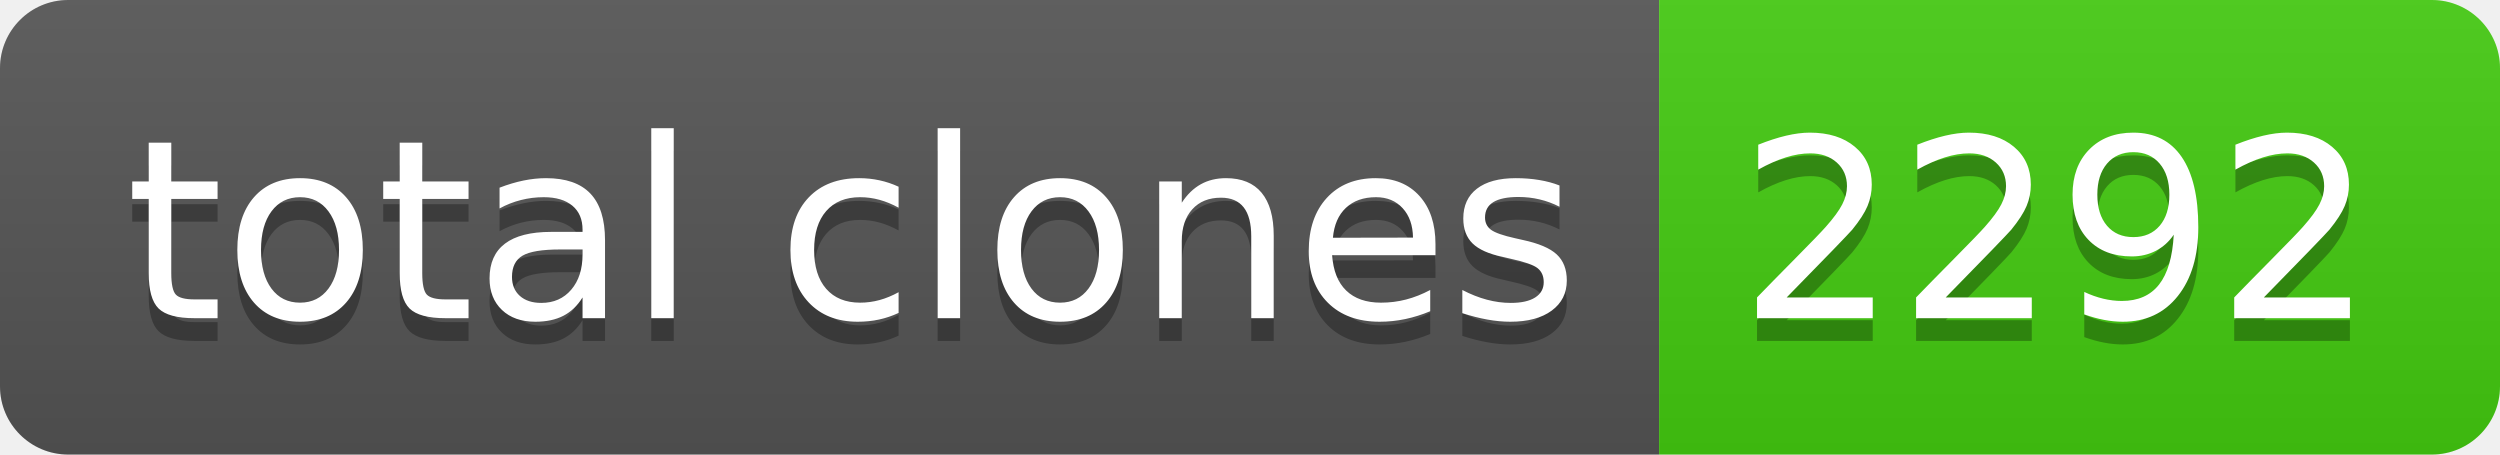
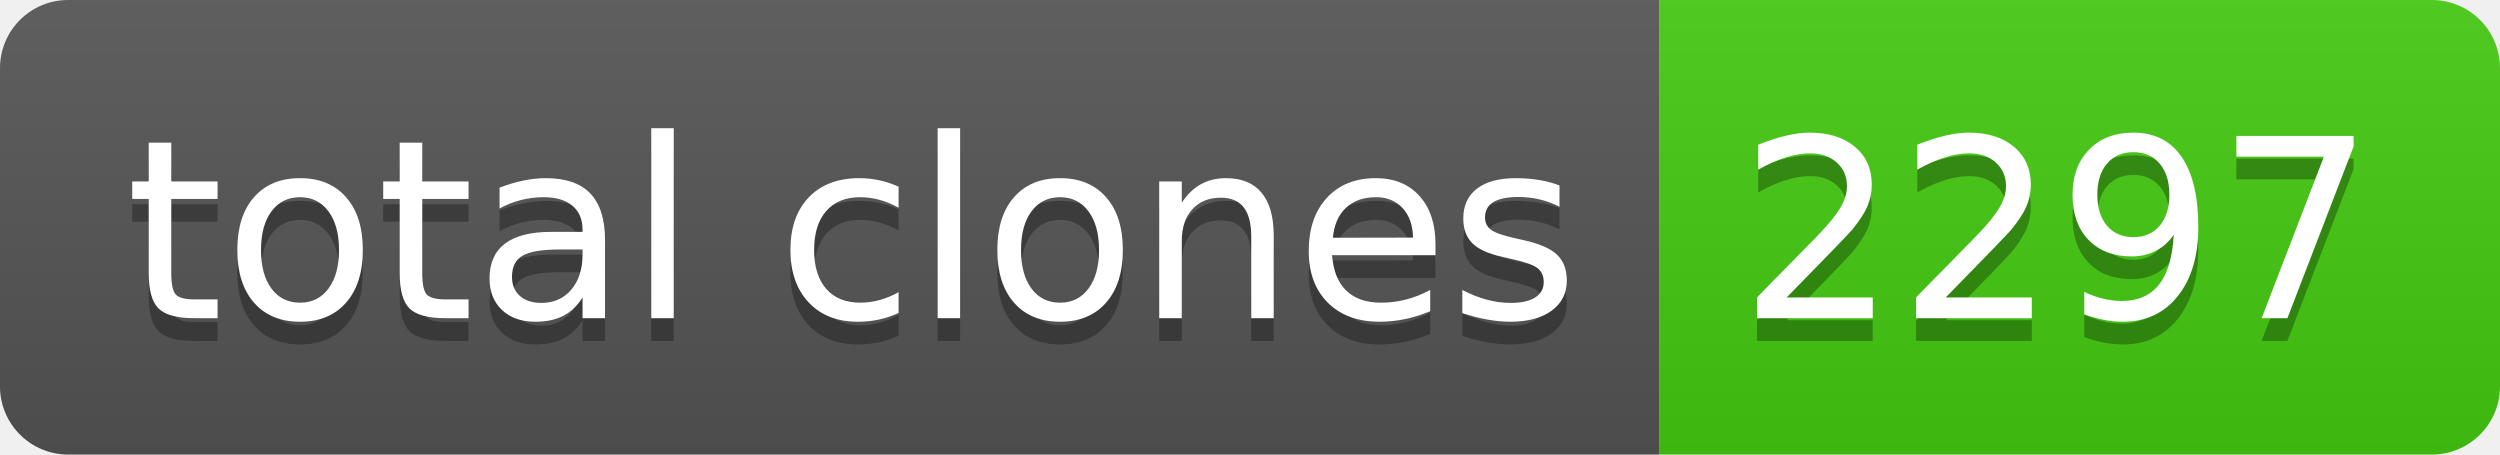
- <svg xmlns="http://www.w3.org/2000/svg" width="110" height="20" role="img" aria-label="total clones: 2292">
+ <svg xmlns="http://www.w3.org/2000/svg" width="110" height="20" role="img" aria-label="total clones: 2297">
  <linearGradient id="s" x2="0" y2="100%">
    <stop offset="0" stop-color="#bbb" stop-opacity=".1" />
    <stop offset="1" stop-opacity=".1" />
  </linearGradient>
  <clipPath id="r">
    <rect width="110" height="20" rx="3" fill="#fff" />
  </clipPath>
  <g clip-path="url(#r)">
    <rect width="73" height="20" fill="#555" />
    <rect x="73" width="37" height="20" fill="#4c1" />
    <rect width="110" height="20" fill="url(#s)" />
  </g>
  <g fill="#fff" text-anchor="middle" font-family="Verdana,Geneva,DejaVu Sans,sans-serif" text-rendering="geometricPrecision" font-size="110">
    <text aria-hidden="true" x="375" y="150" fill="#010101" fill-opacity=".3" transform="scale(.1)" textLength="630">total clones</text>
    <text x="375" y="140" transform="scale(.1)" fill="#fff" textLength="630">total clones</text>
-     <text aria-hidden="true" x="905" y="150" fill="#010101" fill-opacity=".3" transform="scale(.1)" textLength="270">2292</text>
-     <text x="905" y="140" transform="scale(.1)" fill="#fff" textLength="270">2292</text>
+     <text aria-hidden="true" x="905" y="150" fill="#010101" fill-opacity=".3" transform="scale(.1)" textLength="270">2297</text>
+     <text x="905" y="140" transform="scale(.1)" fill="#fff" textLength="270">2297</text>
  </g>
</svg>
